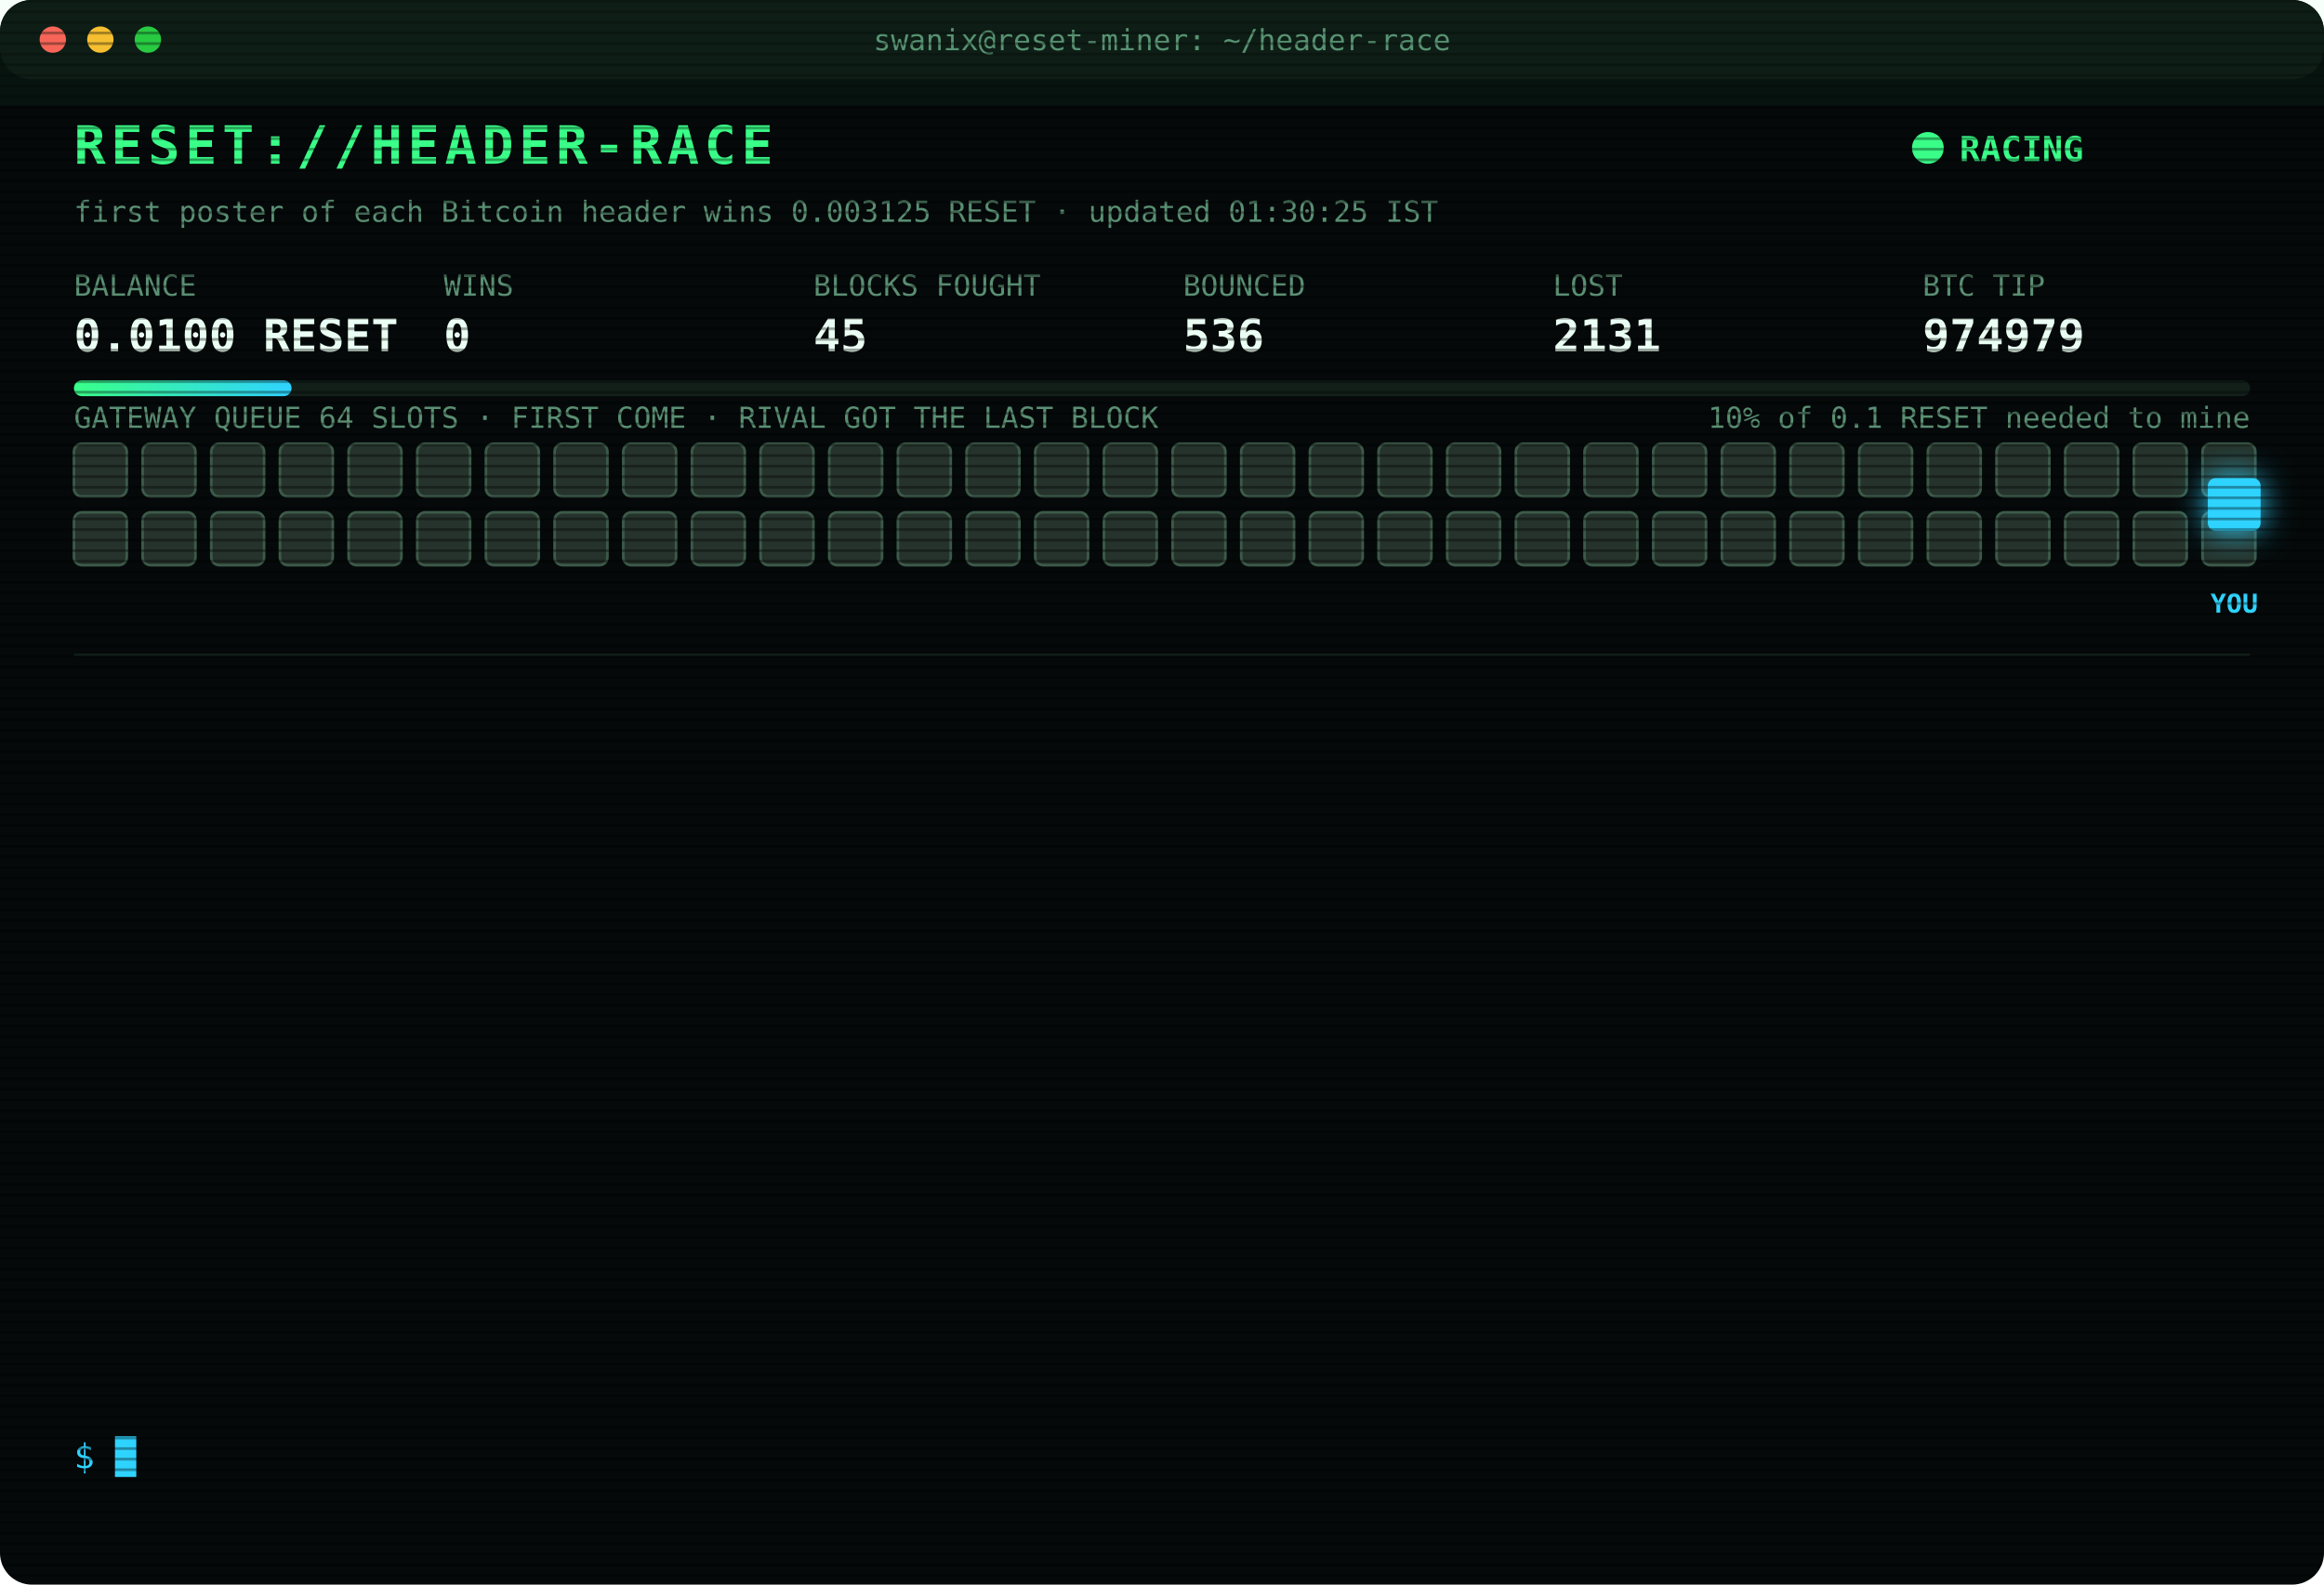
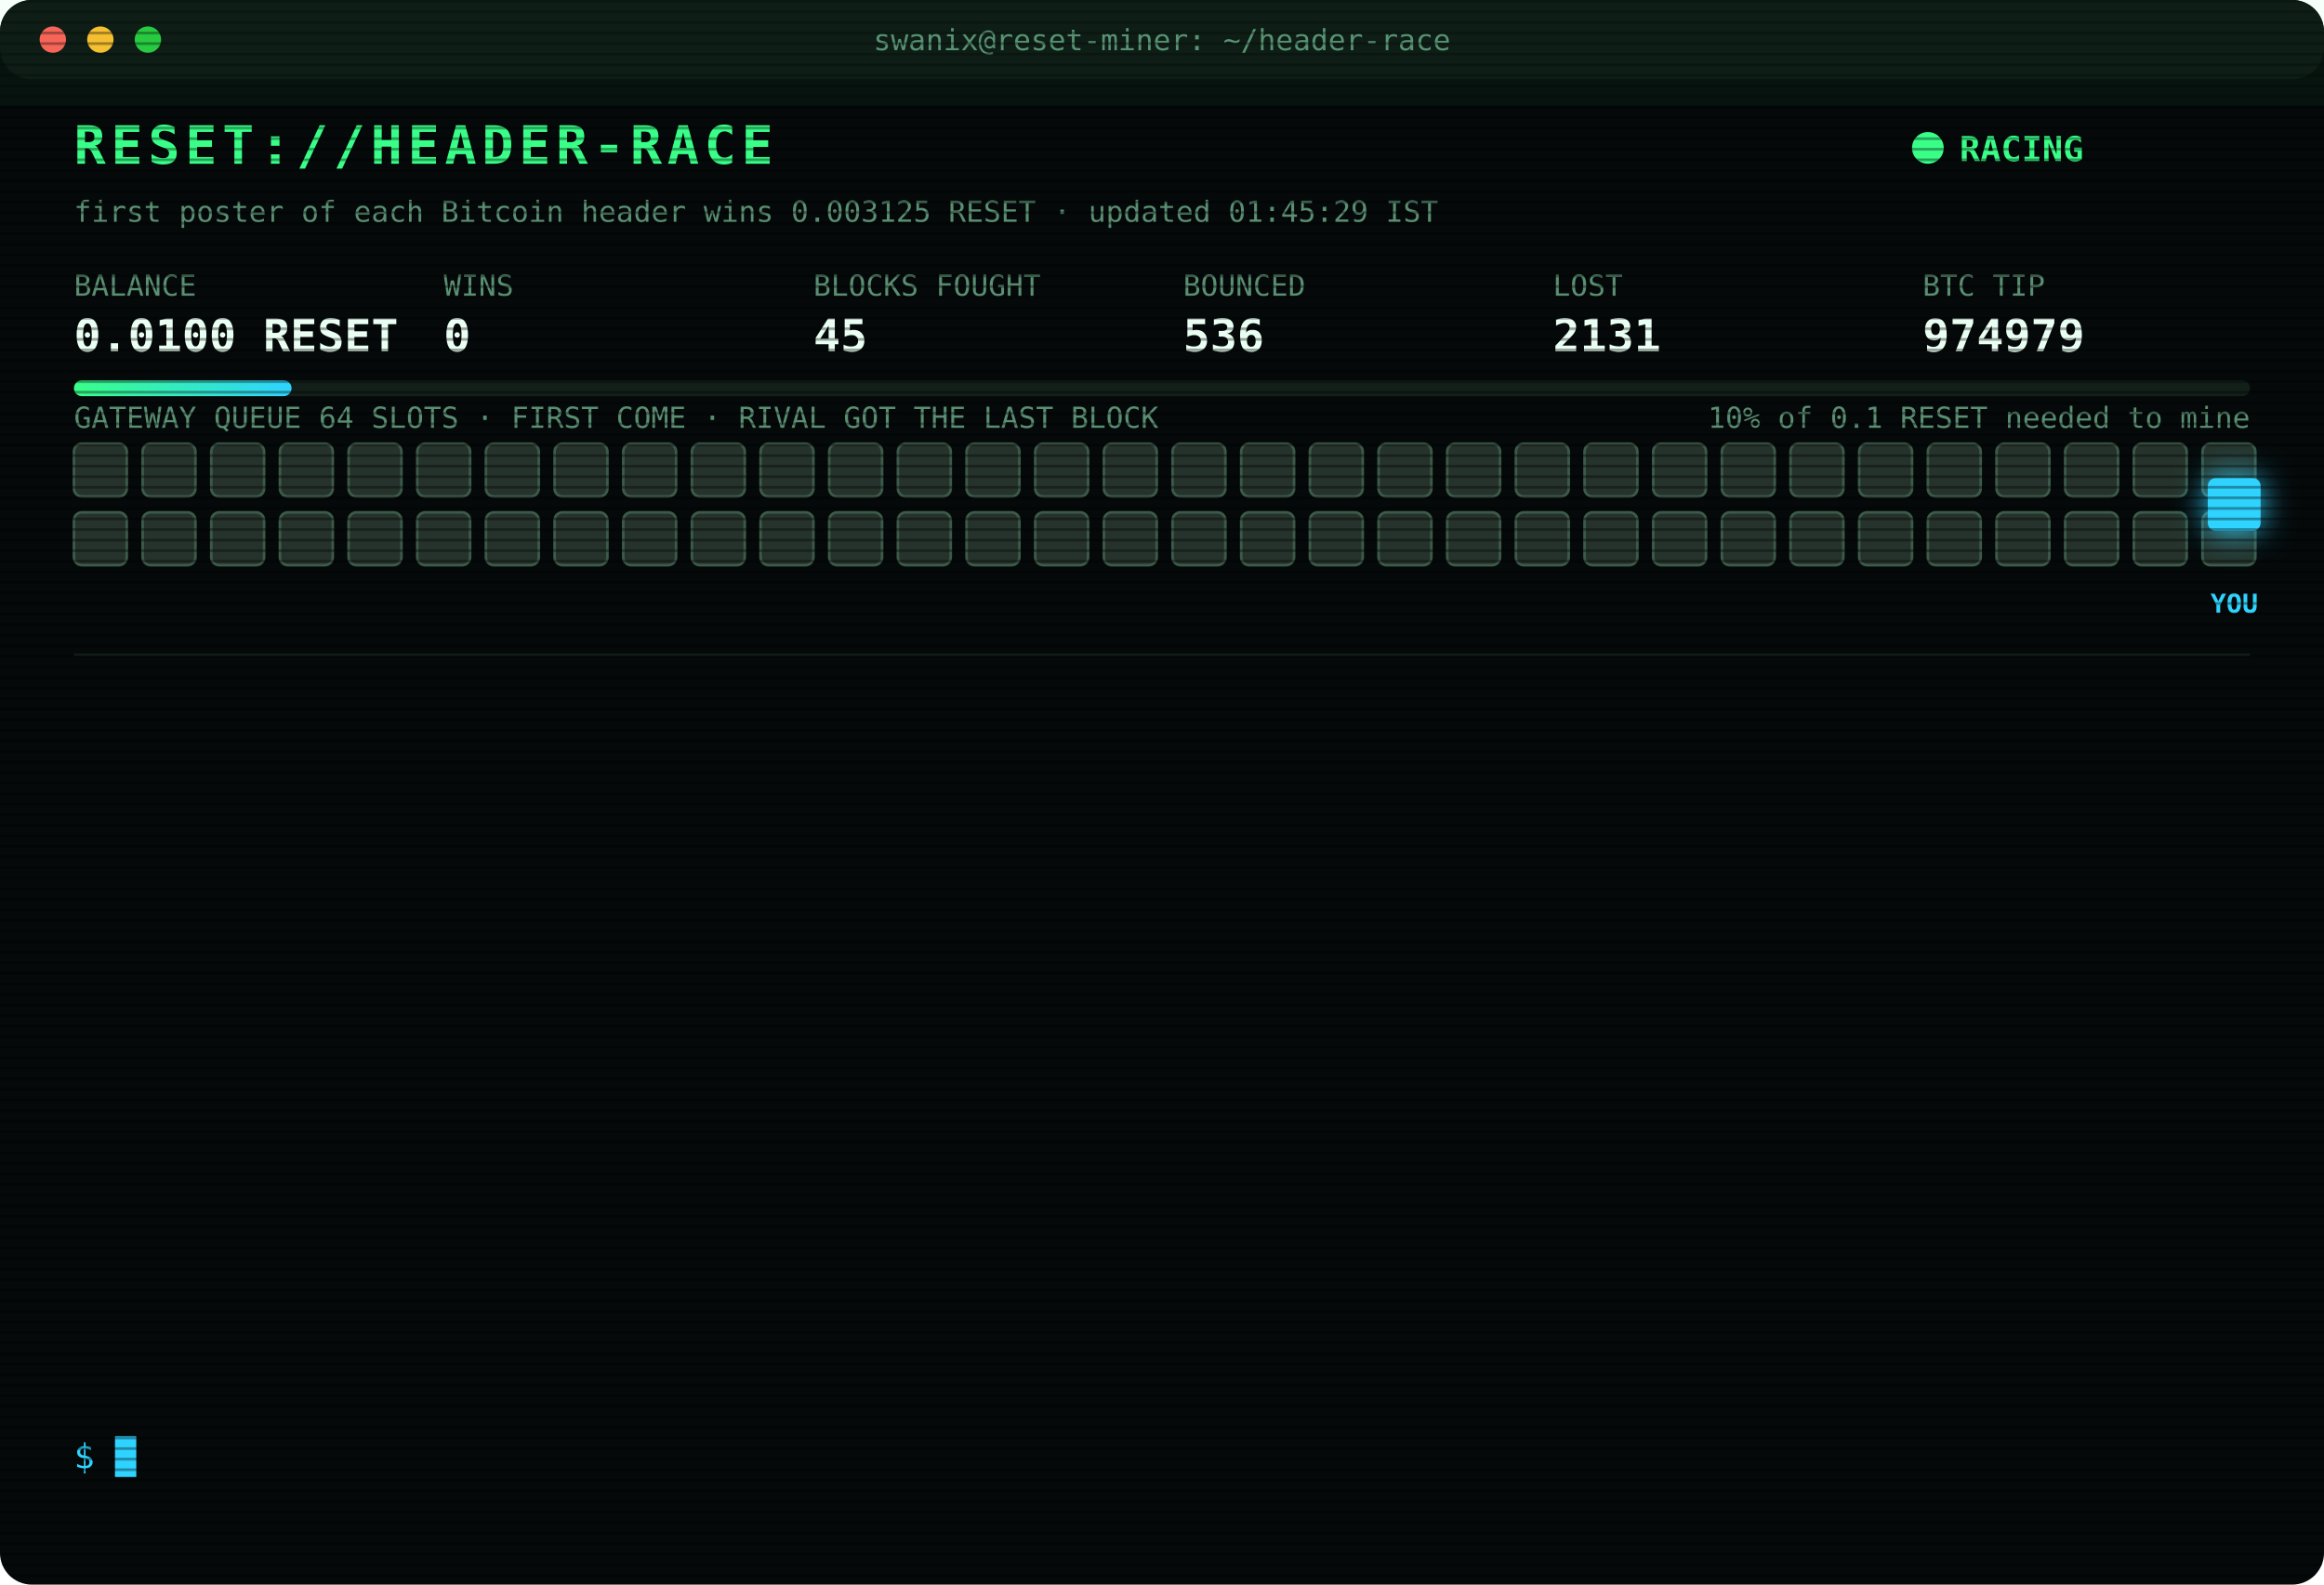
<svg xmlns="http://www.w3.org/2000/svg" width="880" height="600" viewBox="0 0 880 600" font-family="ui-monospace,SFMono-Regular,Menlo,Consolas,monospace">
  <style>
text{font-size:13px;fill:#7CFFB2}
.title{font-size:20px;font-weight:700;fill:#39FF88;letter-spacing:2px;animation:glitch 3s infinite steps(1)}
.sub{fill:#2fd3ff}.k{fill:#5a8f73;font-size:11px}.v{font-size:17px;font-weight:700;fill:#eafff3}
.ts{fill:#3f6b56}.boot{fill:#2fd3ff}.dim{fill:#5a8f73}.bad{fill:#ff4d6d}.warn{fill:#ffd23f}.mag{fill:#ff5cf0}.win{fill:#39FF88;font-weight:700}
.tag{font-size:10px;fill:#2fd3ff;font-weight:700}
.rival{fill:#26332c;stroke:#3c5a49;animation:jam 1.2s infinite alternate}
.idle{fill:#141c18;stroke:#22302a;animation:breathe 4s infinite}
.me{fill:#2fd3ff;filter:drop-shadow(0 0 6px #2fd3ff)}
.hover{animation:nudge 1.1s infinite ease-in-out}.bounce{animation:kick 1.4s infinite}
.ln{opacity:0;animation:in .4s forwards}
.cur{animation:blink 1s infinite steps(1)}
.scan{animation:scan 6s infinite linear}
.led{animation:blink 1.4s infinite}
@keyframes in{from{opacity:0;transform:translateX(-6px)}to{opacity:1;transform:none}}
@keyframes blink{50%{opacity:0}}
@keyframes jam{to{fill:#33463b}}
@keyframes breathe{50%{opacity:.4}}
@keyframes nudge{50%{transform:translateX(-10px)}}
@keyframes kick{0%,100%{transform:none}30%{transform:translateX(-14px)}55%{transform:translateX(10px) translateY(-6px)}}
@keyframes glitch{0%,92%{transform:none}93%{transform:translateX(2px);fill:#ff4d6d}95%{transform:translateX(-2px);fill:#2fd3ff}97%{transform:none}}
@keyframes scan{from{transform:translateY(-40px)}to{transform:translateY(600px)}}
</style>
  <defs>
    <pattern id="sl" width="4" height="4" patternUnits="userSpaceOnUse">
      <rect width="4" height="1" fill="#000" opacity=".35" />
    </pattern>
    <linearGradient id="bar">
      <stop offset="0" stop-color="#39FF88" />
      <stop offset="1" stop-color="#2fd3ff" />
    </linearGradient>
  </defs>
  <rect width="880" height="600" rx="12" fill="#05090a" />
  <rect width="880" height="30" rx="12" fill="#0d1512" />
  <circle cx="20" cy="15" r="5" fill="#ff5f57" />
  <circle cx="38" cy="15" r="5" fill="#febc2e" />
  <circle cx="56" cy="15" r="5" fill="#28c840" />
  <text x="440" y="19" text-anchor="middle" class="k">swanix@reset-miner: ~/header-race</text>
  <text x="28" y="62" class="title">RESET://HEADER-RACE</text>
  <circle class="led" cx="730" cy="56" r="6" fill="#39FF88" />
  <text x="742" y="61" class="win">RACING</text>
-   <text x="28" y="84" class="k">first poster of each Bitcoin header wins 0.003125 RESET · updated 01:30:25 IST</text>
+   <text x="28" y="84" class="k">first poster of each Bitcoin header wins 0.003125 RESET · updated 01:45:29 IST</text>
  <text x="28" y="112" class="k">BALANCE</text>
  <text x="28" y="133" class="v">0.0100 RESET</text>
  <text x="168" y="112" class="k">WINS</text>
  <text x="168" y="133" class="v">0</text>
  <text x="308" y="112" class="k">BLOCKS FOUGHT</text>
  <text x="308" y="133" class="v">45</text>
  <text x="448" y="112" class="k">BOUNCED</text>
  <text x="448" y="133" class="v">536</text>
  <text x="588" y="112" class="k">LOST</text>
  <text x="588" y="133" class="v">2131</text>
  <text x="728" y="112" class="k">BTC TIP</text>
  <text x="728" y="133" class="v">974979</text>
  <rect x="28" y="144" width="824" height="6" rx="3" fill="#13201a" />
  <rect x="28" y="144" width="82.4" height="6" rx="3" fill="url(#bar)" />
  <text x="852" y="162" text-anchor="end" class="k">10% of 0.1 RESET needed to mine</text>
  <text x="28" y="162" class="k">GATEWAY QUEUE 64 SLOTS · FIRST COME · RIVAL GOT THE LAST BLOCK</text>
  <rect class="rival" x="28" y="168" width="20" height="20" rx="3" style="animation-delay:0.00s" />
  <rect class="rival" x="54" y="168" width="20" height="20" rx="3" style="animation-delay:0.05s" />
  <rect class="rival" x="80" y="168" width="20" height="20" rx="3" style="animation-delay:0.10s" />
  <rect class="rival" x="106" y="168" width="20" height="20" rx="3" style="animation-delay:0.15s" />
  <rect class="rival" x="132" y="168" width="20" height="20" rx="3" style="animation-delay:0.20s" />
  <rect class="rival" x="158" y="168" width="20" height="20" rx="3" style="animation-delay:0.25s" />
  <rect class="rival" x="184" y="168" width="20" height="20" rx="3" style="animation-delay:0.30s" />
  <rect class="rival" x="210" y="168" width="20" height="20" rx="3" style="animation-delay:0.35s" />
  <rect class="rival" x="236" y="168" width="20" height="20" rx="3" style="animation-delay:0.40s" />
  <rect class="rival" x="262" y="168" width="20" height="20" rx="3" style="animation-delay:0.45s" />
  <rect class="rival" x="288" y="168" width="20" height="20" rx="3" style="animation-delay:0.50s" />
  <rect class="rival" x="314" y="168" width="20" height="20" rx="3" style="animation-delay:0.55s" />
  <rect class="rival" x="340" y="168" width="20" height="20" rx="3" style="animation-delay:0.60s" />
  <rect class="rival" x="366" y="168" width="20" height="20" rx="3" style="animation-delay:0.65s" />
  <rect class="rival" x="392" y="168" width="20" height="20" rx="3" style="animation-delay:0.70s" />
  <rect class="rival" x="418" y="168" width="20" height="20" rx="3" style="animation-delay:0.75s" />
  <rect class="rival" x="444" y="168" width="20" height="20" rx="3" style="animation-delay:0.80s" />
  <rect class="rival" x="470" y="168" width="20" height="20" rx="3" style="animation-delay:0.85s" />
  <rect class="rival" x="496" y="168" width="20" height="20" rx="3" style="animation-delay:0.90s" />
  <rect class="rival" x="522" y="168" width="20" height="20" rx="3" style="animation-delay:0.95s" />
  <rect class="rival" x="548" y="168" width="20" height="20" rx="3" style="animation-delay:1.00s" />
  <rect class="rival" x="574" y="168" width="20" height="20" rx="3" style="animation-delay:1.05s" />
  <rect class="rival" x="600" y="168" width="20" height="20" rx="3" style="animation-delay:1.10s" />
  <rect class="rival" x="626" y="168" width="20" height="20" rx="3" style="animation-delay:1.15s" />
  <rect class="rival" x="652" y="168" width="20" height="20" rx="3" style="animation-delay:1.20s" />
  <rect class="rival" x="678" y="168" width="20" height="20" rx="3" style="animation-delay:1.25s" />
  <rect class="rival" x="704" y="168" width="20" height="20" rx="3" style="animation-delay:1.30s" />
  <rect class="rival" x="730" y="168" width="20" height="20" rx="3" style="animation-delay:1.35s" />
  <rect class="rival" x="756" y="168" width="20" height="20" rx="3" style="animation-delay:1.40s" />
  <rect class="rival" x="782" y="168" width="20" height="20" rx="3" style="animation-delay:1.45s" />
  <rect class="rival" x="808" y="168" width="20" height="20" rx="3" style="animation-delay:1.50s" />
  <rect class="rival" x="834" y="168" width="20" height="20" rx="3" style="animation-delay:1.55s" />
  <rect class="rival" x="28" y="194" width="20" height="20" rx="3" style="animation-delay:1.60s" />
  <rect class="rival" x="54" y="194" width="20" height="20" rx="3" style="animation-delay:1.65s" />
  <rect class="rival" x="80" y="194" width="20" height="20" rx="3" style="animation-delay:1.70s" />
  <rect class="rival" x="106" y="194" width="20" height="20" rx="3" style="animation-delay:1.75s" />
  <rect class="rival" x="132" y="194" width="20" height="20" rx="3" style="animation-delay:1.80s" />
  <rect class="rival" x="158" y="194" width="20" height="20" rx="3" style="animation-delay:1.85s" />
  <rect class="rival" x="184" y="194" width="20" height="20" rx="3" style="animation-delay:1.90s" />
  <rect class="rival" x="210" y="194" width="20" height="20" rx="3" style="animation-delay:1.95s" />
  <rect class="rival" x="236" y="194" width="20" height="20" rx="3" style="animation-delay:2.00s" />
  <rect class="rival" x="262" y="194" width="20" height="20" rx="3" style="animation-delay:2.05s" />
  <rect class="rival" x="288" y="194" width="20" height="20" rx="3" style="animation-delay:2.10s" />
  <rect class="rival" x="314" y="194" width="20" height="20" rx="3" style="animation-delay:2.15s" />
  <rect class="rival" x="340" y="194" width="20" height="20" rx="3" style="animation-delay:2.20s" />
  <rect class="rival" x="366" y="194" width="20" height="20" rx="3" style="animation-delay:2.25s" />
  <rect class="rival" x="392" y="194" width="20" height="20" rx="3" style="animation-delay:2.30s" />
  <rect class="rival" x="418" y="194" width="20" height="20" rx="3" style="animation-delay:2.35s" />
  <rect class="rival" x="444" y="194" width="20" height="20" rx="3" style="animation-delay:2.40s" />
  <rect class="rival" x="470" y="194" width="20" height="20" rx="3" style="animation-delay:2.45s" />
  <rect class="rival" x="496" y="194" width="20" height="20" rx="3" style="animation-delay:2.50s" />
  <rect class="rival" x="522" y="194" width="20" height="20" rx="3" style="animation-delay:2.55s" />
  <rect class="rival" x="548" y="194" width="20" height="20" rx="3" style="animation-delay:2.60s" />
  <rect class="rival" x="574" y="194" width="20" height="20" rx="3" style="animation-delay:2.65s" />
  <rect class="rival" x="600" y="194" width="20" height="20" rx="3" style="animation-delay:2.70s" />
  <rect class="rival" x="626" y="194" width="20" height="20" rx="3" style="animation-delay:2.75s" />
  <rect class="rival" x="652" y="194" width="20" height="20" rx="3" style="animation-delay:2.80s" />
  <rect class="rival" x="678" y="194" width="20" height="20" rx="3" style="animation-delay:2.85s" />
  <rect class="rival" x="704" y="194" width="20" height="20" rx="3" style="animation-delay:2.90s" />
  <rect class="rival" x="730" y="194" width="20" height="20" rx="3" style="animation-delay:2.95s" />
  <rect class="rival" x="756" y="194" width="20" height="20" rx="3" style="animation-delay:3.00s" />
  <rect class="rival" x="782" y="194" width="20" height="20" rx="3" style="animation-delay:3.05s" />
  <rect class="rival" x="808" y="194" width="20" height="20" rx="3" style="animation-delay:3.10s" />
  <rect class="rival" x="834" y="194" width="20" height="20" rx="3" style="animation-delay:3.15s" />
  <g class="hover">
    <rect class="me" x="836" y="181" width="20" height="20" rx="3" />
    <text class="tag" x="846" y="232" text-anchor="middle">YOU</text>
  </g>
  <line x1="28" x2="852" y1="248" y2="248" stroke="#13201a" />
  <g class="ln" style="animation-delay:0.40s">
    <text x="28" y="270" class="ts">00:33:10</text>
    <text x="104" y="270" class="bad">[LOST] #974967 taken by a rival miner</text>
  </g>
  <g class="ln" style="animation-delay:0.65s">
    <text x="28" y="292" class="ts">00:33:29</text>
    <text x="104" y="292" class="bad">[LOST] #974968 taken by a rival miner</text>
  </g>
  <g class="ln" style="animation-delay:0.90s">
    <text x="28" y="314" class="ts">00:50:49</text>
    <text x="104" y="314" class="bad">[LOST] #974969 taken by a rival miner</text>
  </g>
  <g class="ln" style="animation-delay:1.15s">
    <text x="28" y="336" class="ts">00:54:49</text>
    <text x="104" y="336" class="bad">[LOST] #974970 taken by a rival miner</text>
  </g>
  <g class="ln" style="animation-delay:1.40s">
    <text x="28" y="358" class="ts">00:58:14</text>
    <text x="104" y="358" class="bad">[LOST] #974971 taken by a rival miner</text>
  </g>
  <g class="ln" style="animation-delay:1.65s">
    <text x="28" y="380" class="ts">01:01:04</text>
    <text x="104" y="380" class="bad">[LOST] #974972 taken by a rival miner</text>
  </g>
  <g class="ln" style="animation-delay:1.90s">
    <text x="28" y="402" class="ts">01:02:27</text>
    <text x="104" y="402" class="bad">[LOST] #974973 taken by a rival miner</text>
  </g>
  <g class="ln" style="animation-delay:2.15s">
    <text x="28" y="424" class="ts">01:07:31</text>
    <text x="104" y="424" class="bad">[LOST] #974974 taken by a rival miner</text>
  </g>
  <g class="ln" style="animation-delay:2.40s">
    <text x="28" y="446" class="ts">01:14:30</text>
    <text x="104" y="446" class="bad">[LOST] #974975 taken by a rival miner</text>
  </g>
  <g class="ln" style="animation-delay:2.65s">
    <text x="28" y="468" class="ts">01:19:22</text>
    <text x="104" y="468" class="bad">[LOST] #974976 taken by a rival miner</text>
  </g>
  <g class="ln" style="animation-delay:2.90s">
    <text x="28" y="490" class="ts">01:21:14</text>
    <text x="104" y="490" class="bad">[LOST] #974977 taken by a rival miner</text>
  </g>
  <g class="ln" style="animation-delay:3.15s">
    <text x="28" y="512" class="ts">01:27:13</text>
    <text x="104" y="512" class="bad">[LOST] #974978 taken by a rival miner</text>
  </g>
  <g class="ln" style="animation-delay:3.40s">
    <text x="28" y="534" class="ts">01:29:15</text>
    <text x="104" y="534" class="bad">[LOST] #974979 taken by a rival miner</text>
  </g>
  <text x="28" y="556" class="sub">$ <tspan class="cur">█</tspan>
  </text>
  <rect width="880" height="600" rx="12" fill="url(#sl)" pointer-events="none" />
  <rect class="scan" width="880" height="40" fill="#39FF88" opacity=".04" />
</svg>
